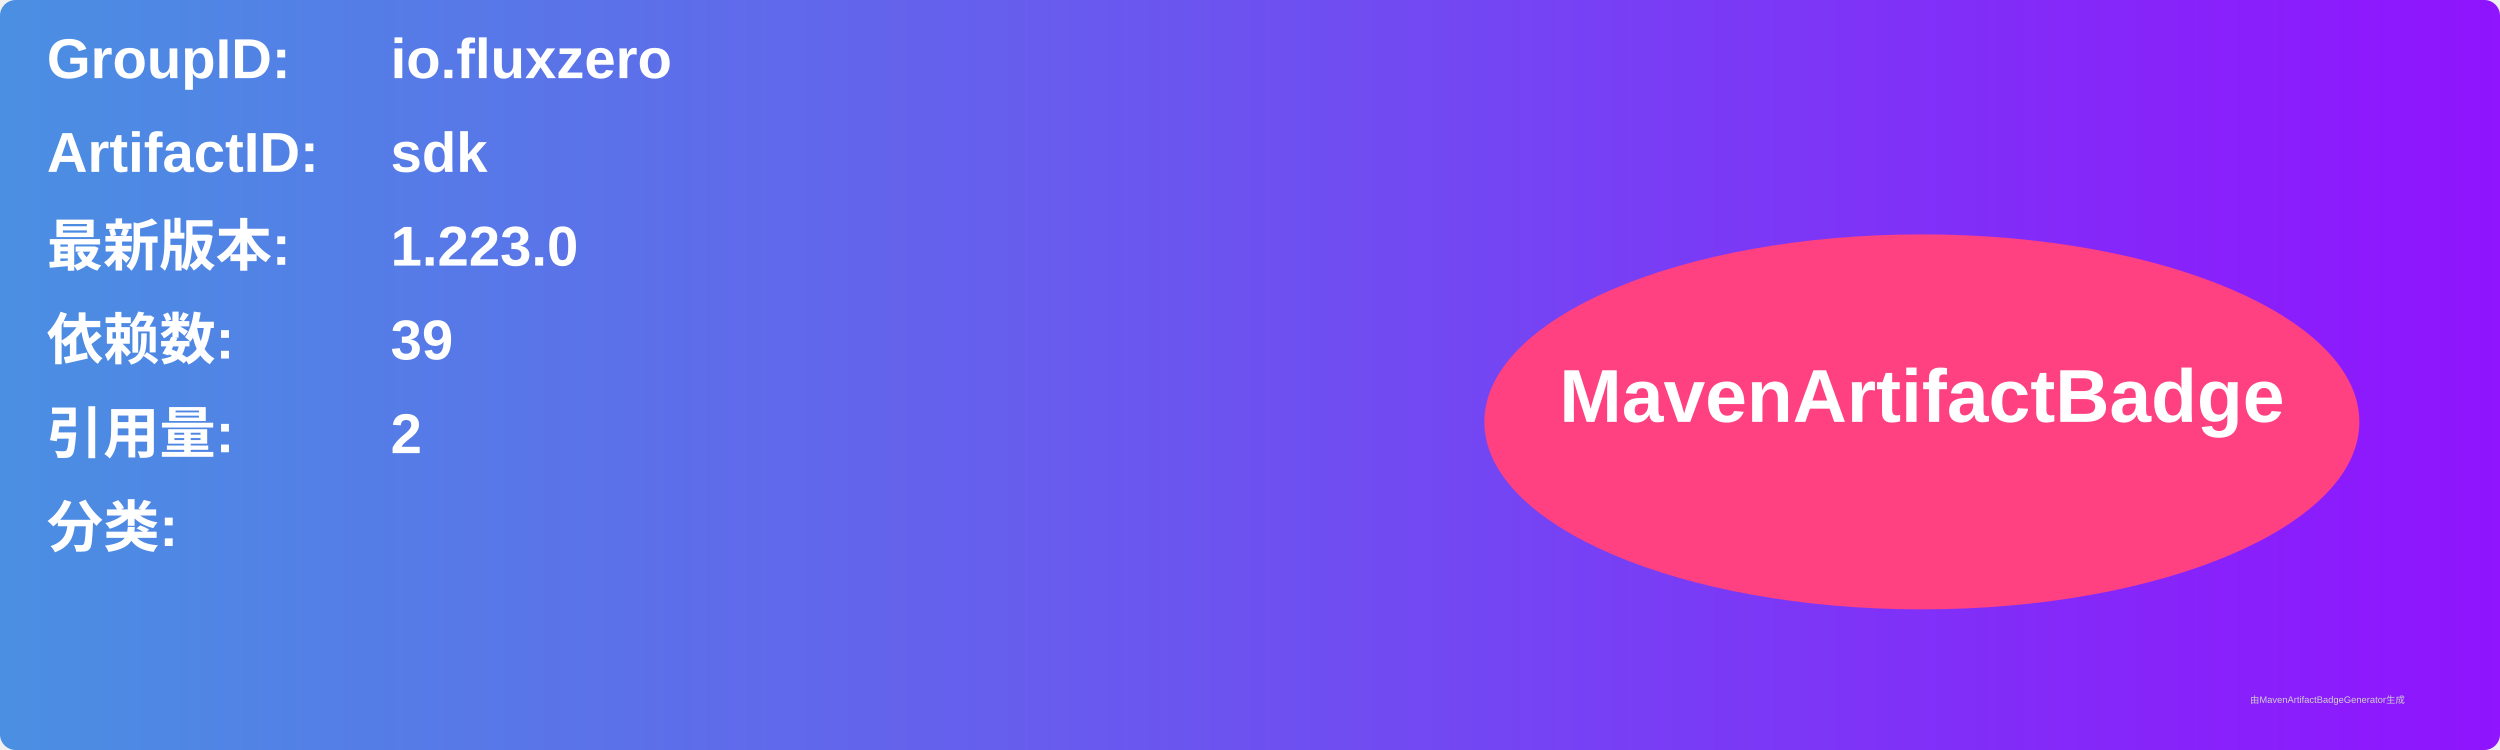
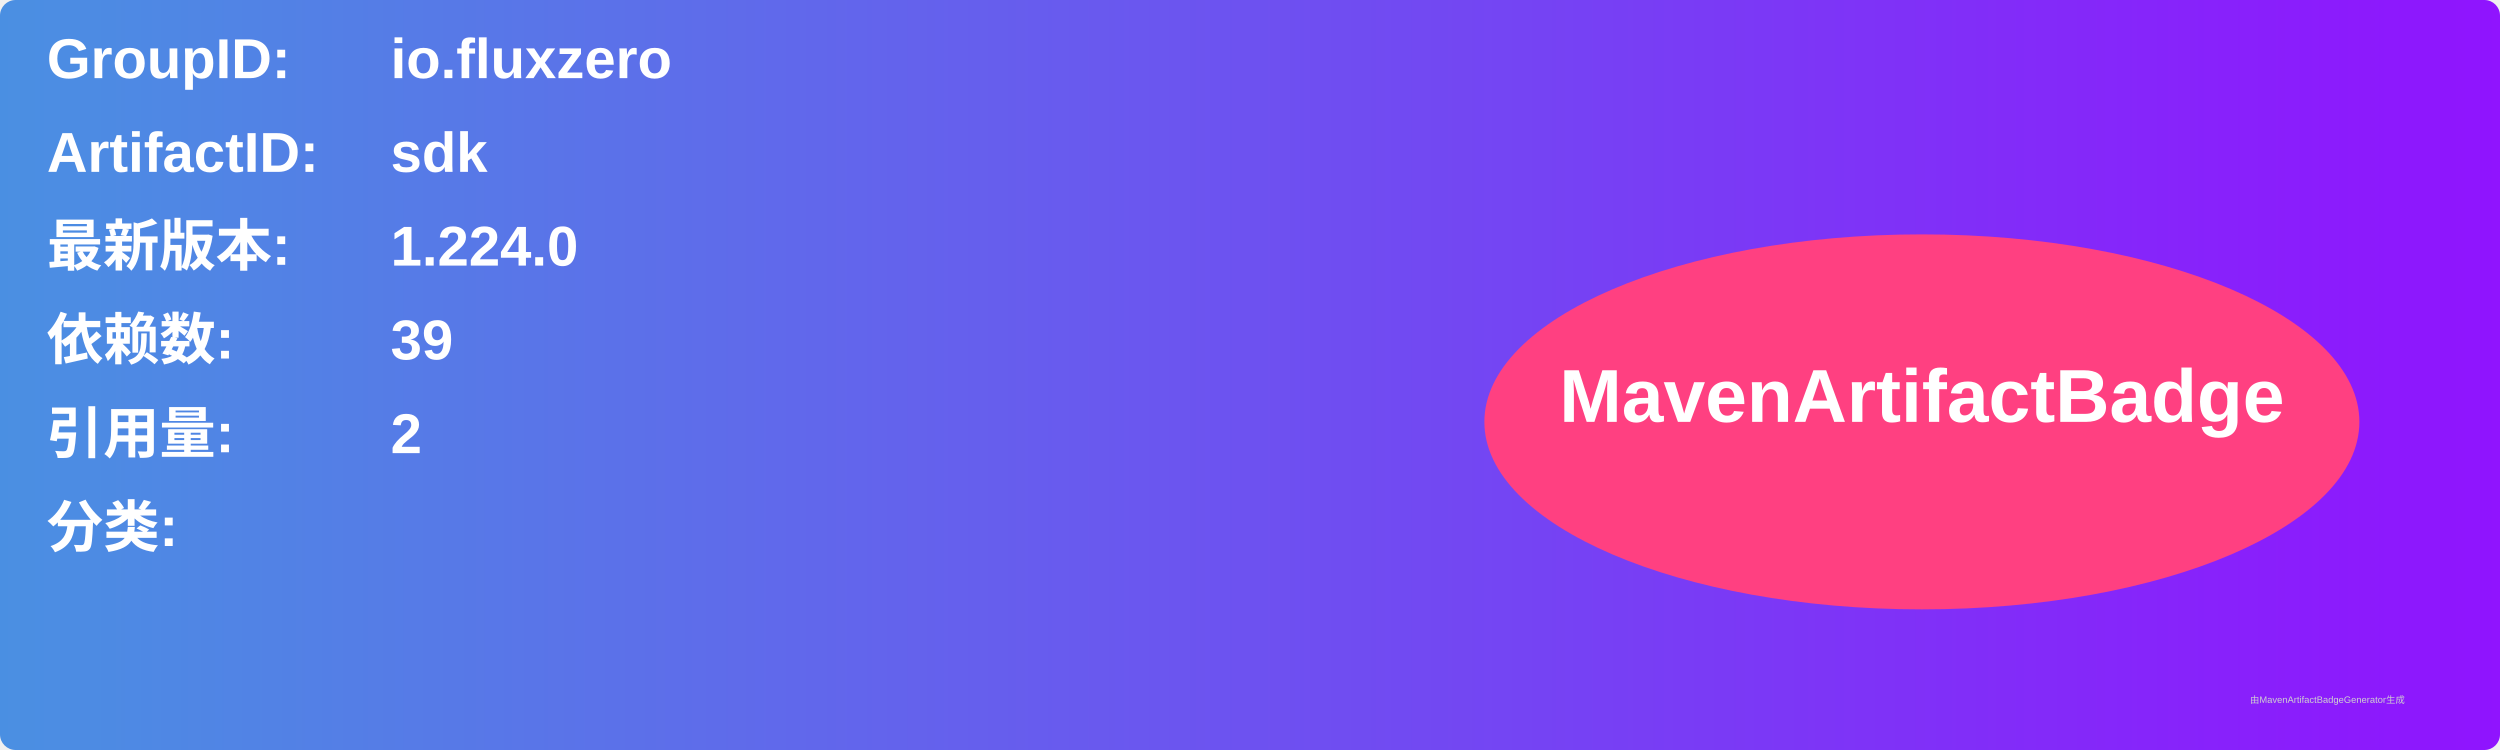
<svg xmlns="http://www.w3.org/2000/svg" width="800" height="240" viewBox="0 0 800 240">
  <linearGradient id="grad" x1="0%" y1="0%" x2="100%" y2="0%">
    <stop offset="0%" stop-color="#4a90e2" />
    <stop offset="100%" stop-color="#9013fe" />
  </linearGradient>
  <rect width="100%" height="100%" rx="5" ry="5" fill="url(#grad)" />
  <g transform="translate(15, 15)">
    <text x="0" y="10" font-family="Arial" font-size="18" fill="white" font-weight="bold" width="260">GroupID:</text>
    <text x="110" y="10" font-family="Arial" font-size="18" fill="white" font-weight="bold" width="460">io.fluxzero</text>
    <text x="0" y="40" font-family="Arial" font-size="18" fill="white" font-weight="bold" width="260">ArtifactID:</text>
    <text x="110" y="40" font-family="Arial" font-size="18" fill="white" font-weight="bold" width="460">sdk</text>
    <text x="0" y="70" font-family="Arial" font-size="18" fill="white" font-weight="bold">最新版本:</text>
    <text x="110" y="70" font-family="Arial" font-size="18" fill="white" font-weight="bold">
-       <tspan font-weight="bold">1.223.0</tspan>
+       <tspan font-weight="bold">1.224.0</tspan>
    </text>
    <text x="0" y="100" font-family="Arial" font-size="18" fill="white" font-weight="bold">依赖数: </text>
    <text x="110" y="100" font-family="Arial" font-size="18" fill="white">
      <tspan font-weight="bold">39</tspan>
    </text>
    <text x="0" y="130" font-family="Arial" font-size="18" fill="white" font-weight="bold">引用量: </text>
    <text x="110" y="130" font-family="Arial" font-size="18" fill="white">
      <tspan font-weight="bold">2</tspan>
    </text>
    <text x="0" y="160" font-family="Arial" font-size="18" fill="white" font-weight="bold">分类:</text>
    <text x="10" y="190" font-family="Arial" font-size="10" fill="white">
      <tspan font-weight="bold" />
    </text>
    <ellipse cx="600" cy="120" rx="140" ry="60" fill="#ff4081" />
    <text x="600" y="120" text-anchor="middle" font-family="Arial" font-size="24" fill="white" font-weight="bold">MavenArtifactBadge</text>
  </g>
  <text x="720" y="225" font-family="Arial" font-size="3" fill="#d0d0d0">由MavenArtifactBadgeGenerator生成</text>
</svg>
